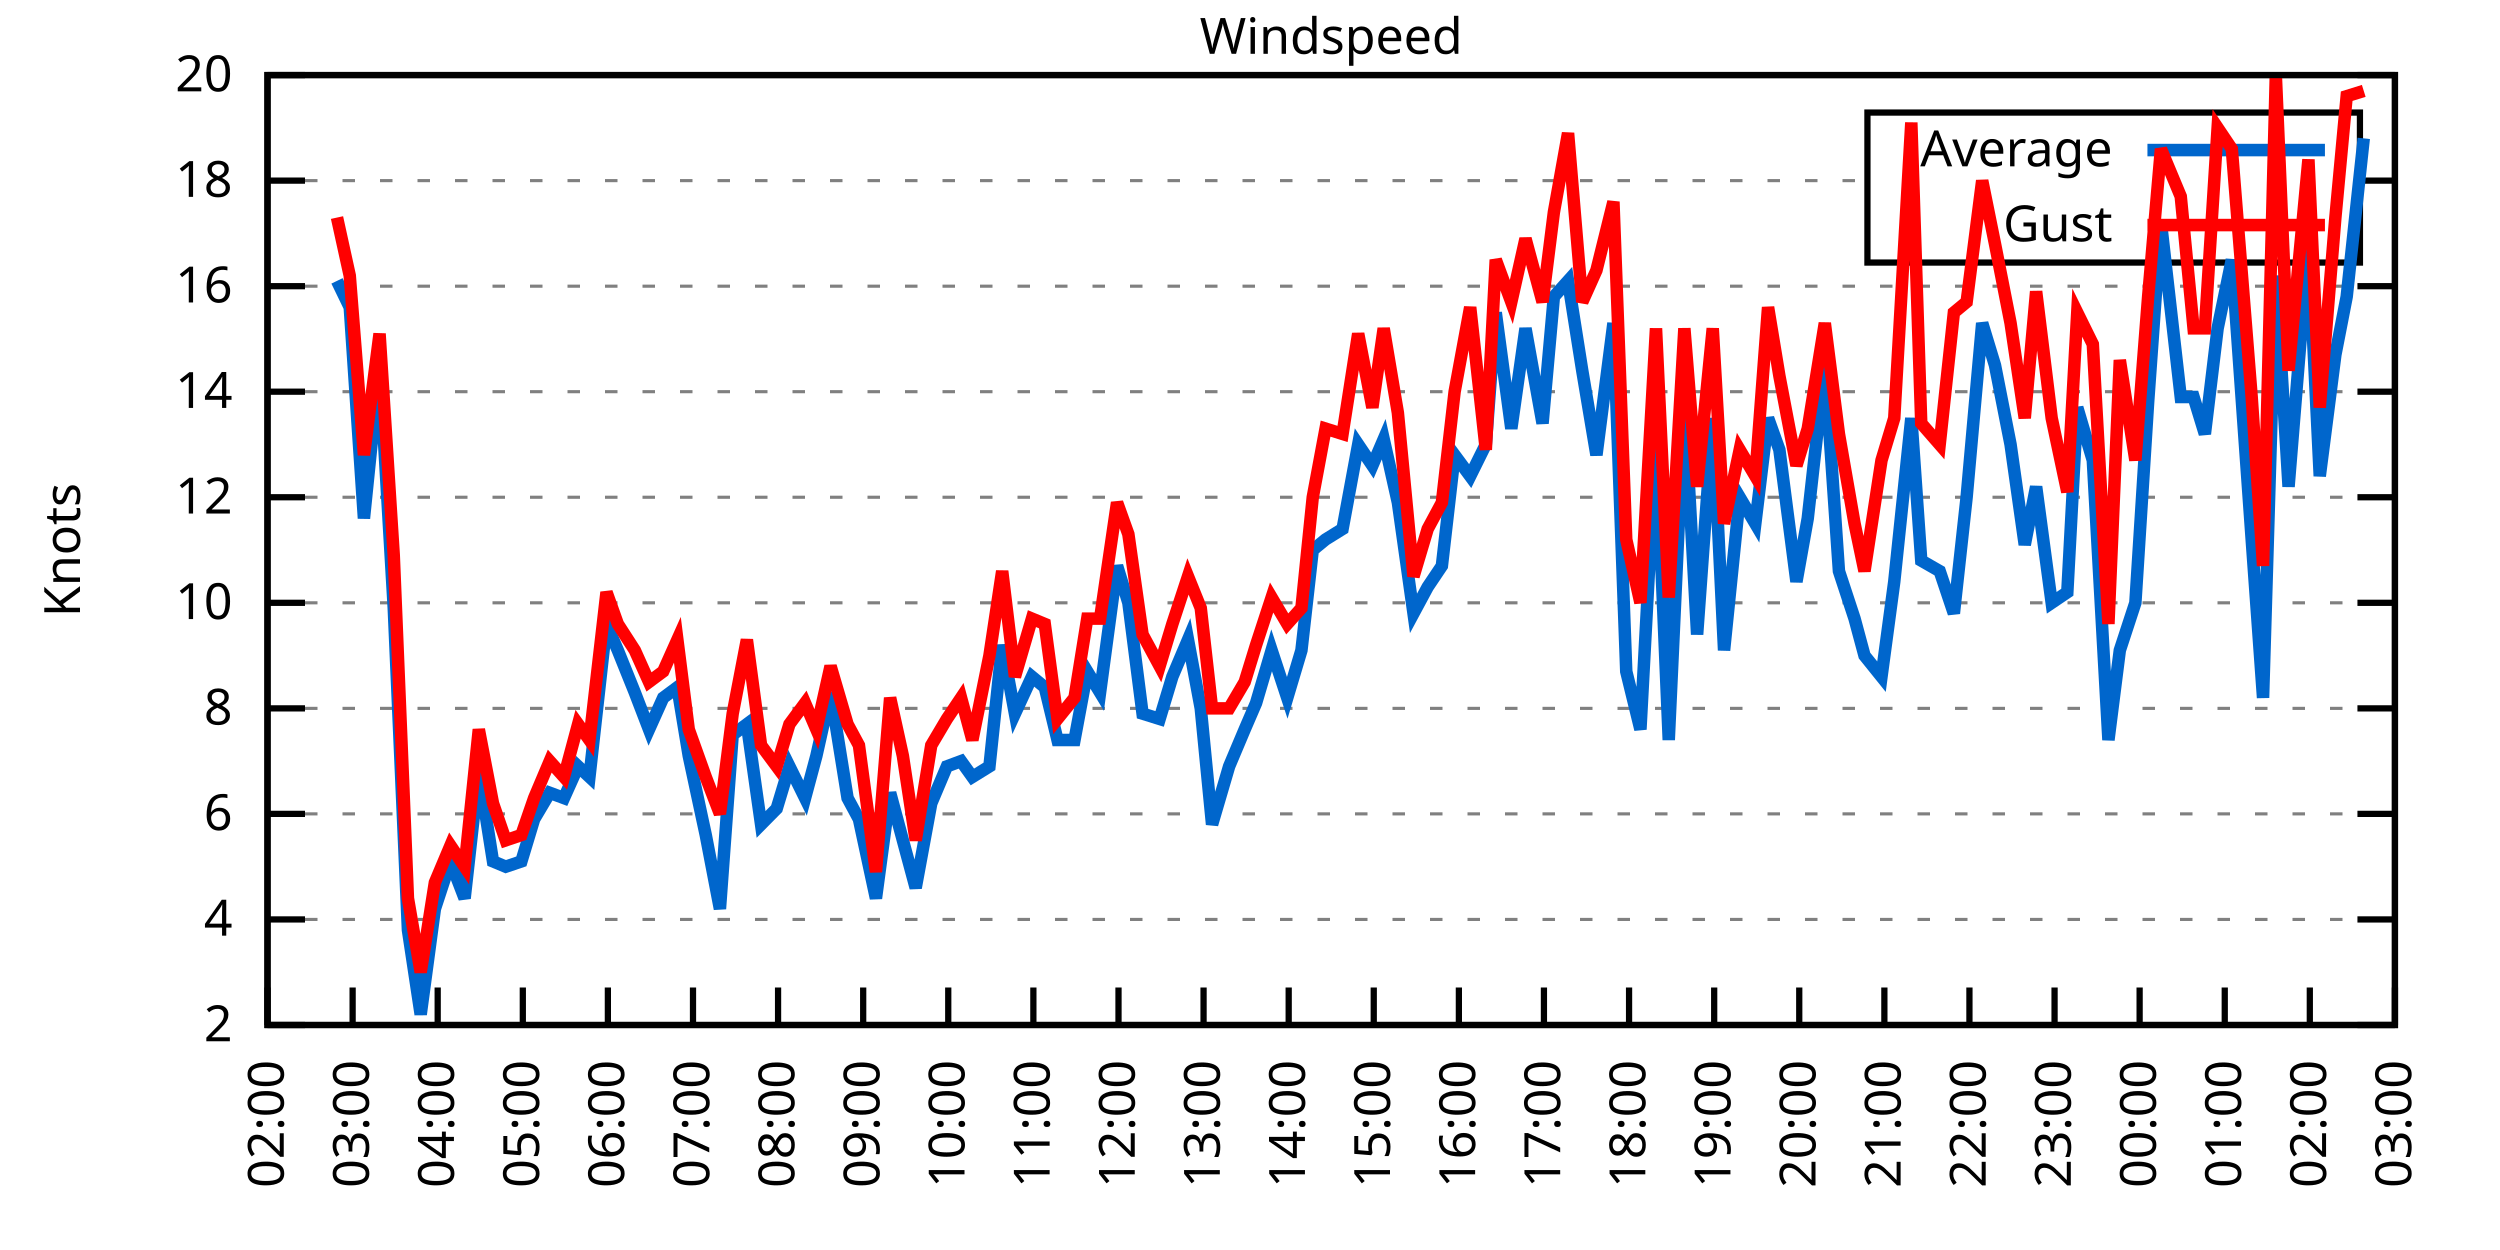
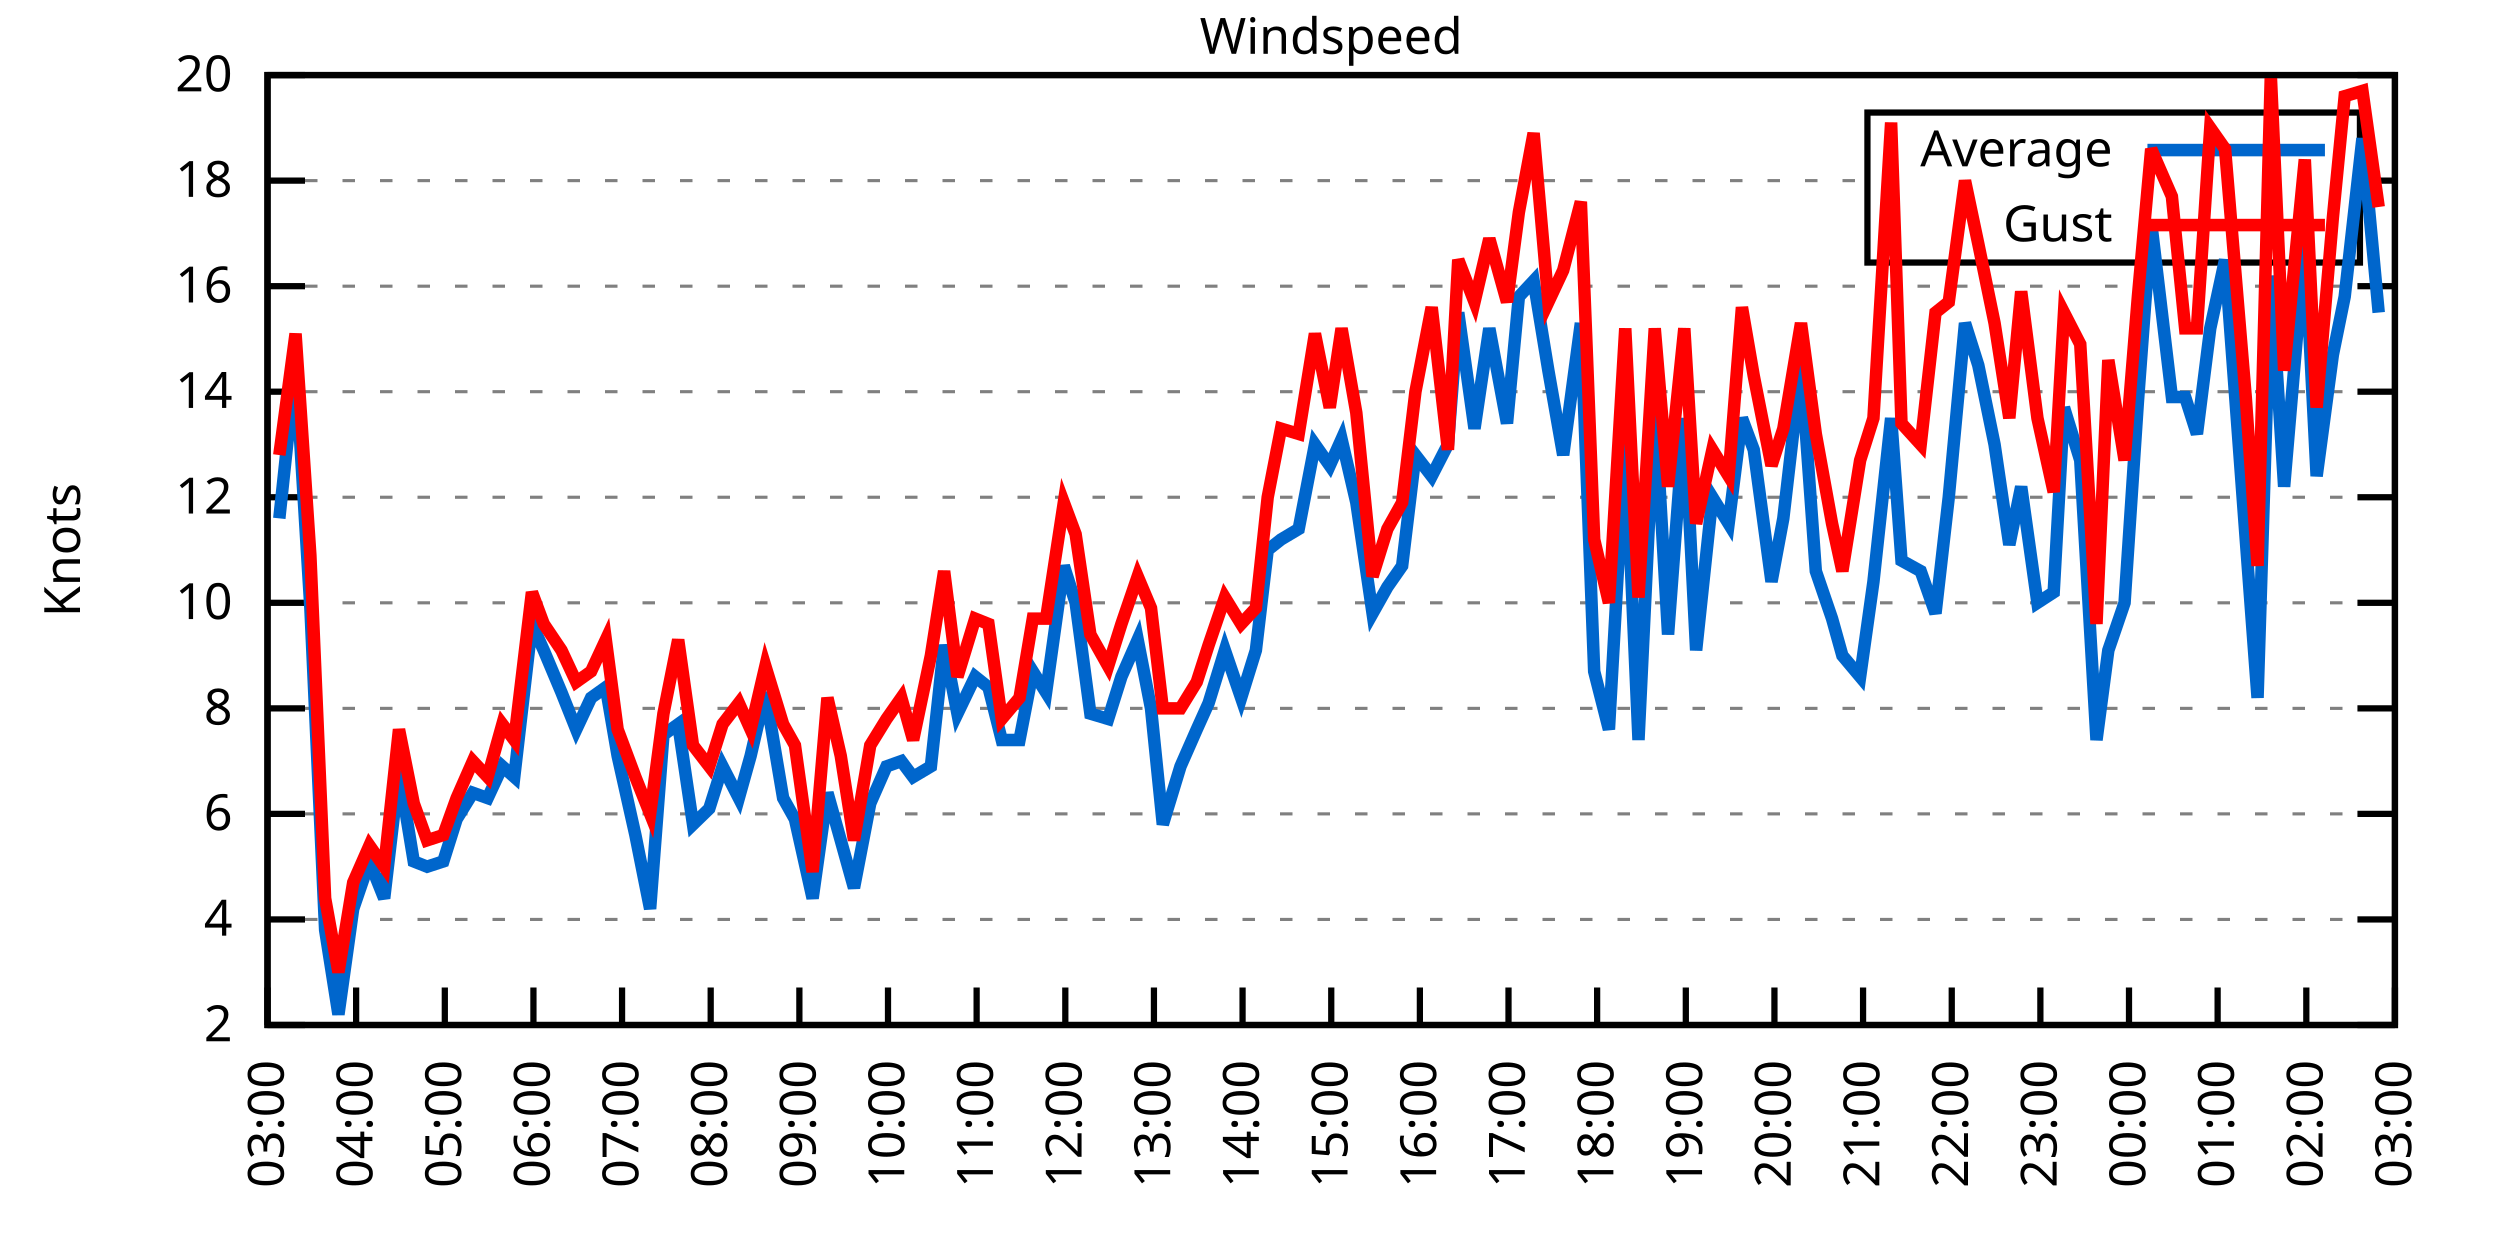
<svg xmlns="http://www.w3.org/2000/svg" xmlns:xlink="http://www.w3.org/1999/xlink" width="400" height="200" viewBox="0 0 400 200">
  <g id="gnuplot_canvas">
    <rect x="0" y="0" width="400" height="200" fill="none" />
    <defs>
      <circle id="gpDot" r="0.5" stroke-width="0.5" stroke="currentColor" />
      <path id="gpPt0" stroke-width="0.333" stroke="currentColor" d="M-1,0 h2 M0,-1 v2" />
      <path id="gpPt1" stroke-width="0.333" stroke="currentColor" d="M-1,-1 L1,1 M1,-1 L-1,1" />
      <path id="gpPt2" stroke-width="0.333" stroke="currentColor" d="M-1,0 L1,0 M0,-1 L0,1 M-1,-1 L1,1 M-1,1 L1,-1" />
      <rect id="gpPt3" stroke-width="0.333" stroke="currentColor" x="-1" y="-1" width="2" height="2" />
      <rect id="gpPt4" stroke-width="0.333" stroke="currentColor" fill="currentColor" x="-1" y="-1" width="2" height="2" />
      <circle id="gpPt5" stroke-width="0.333" stroke="currentColor" cx="0" cy="0" r="1" />
      <use xlink:href="#gpPt5" id="gpPt6" fill="currentColor" stroke="none" />
      <path id="gpPt7" stroke-width="0.333" stroke="currentColor" d="M0,-1.33 L-1.33,0.67 L1.33,0.67 z" />
      <use xlink:href="#gpPt7" id="gpPt8" fill="currentColor" stroke="none" />
      <use xlink:href="#gpPt7" id="gpPt9" stroke="currentColor" transform="rotate(180)" />
      <use xlink:href="#gpPt9" id="gpPt10" fill="currentColor" stroke="none" />
      <use xlink:href="#gpPt3" id="gpPt11" stroke="currentColor" transform="rotate(45)" />
      <use xlink:href="#gpPt11" id="gpPt12" fill="currentColor" stroke="none" />
      <path id="gpPt13" stroke-width="0.333" stroke="currentColor" d="M0,1.330 L1.265,0.411 L0.782,-1.067 L-0.782,-1.076 L-1.265,0.411 z" />
      <use xlink:href="#gpPt13" id="gpPt14" fill="currentColor" stroke="none" />
      <filter id="textbox" filterUnits="objectBoundingBox" x="0" y="0" height="1" width="1">
        <feFlood flood-color="white" flood-opacity="1" result="bgnd" />
        <feComposite in="SourceGraphic" in2="bgnd" operator="atop" />
      </filter>
      <filter id="greybox" filterUnits="objectBoundingBox" x="0" y="0" height="1" width="1">
        <feFlood flood-color="lightgrey" flood-opacity="1" result="grey" />
        <feComposite in="SourceGraphic" in2="grey" operator="atop" />
      </filter>
    </defs>
    <g fill="none" color="white" stroke="currentColor" stroke-width="1.00" stroke-linecap="butt" stroke-linejoin="miter">
</g>
    <g fill="none" color="black" stroke="currentColor" stroke-width="1.00" stroke-linecap="butt" stroke-linejoin="miter">
      <g stroke="none" shape-rendering="crispEdges">
        <polygon fill="rgb(255, 255, 255)" points="42.80,164.00 383.18,164.00 383.18,12.02 42.80,12.02 " />
      </g>
    </g>
    <g fill="none" color="black" stroke="currentColor" stroke-width="1.00" stroke-linecap="butt" stroke-linejoin="miter">
</g>
    <g fill="none" color="black" stroke="black" stroke-width="0.50" stroke-linecap="butt" stroke-linejoin="miter">
</g>
    <g fill="none" color="gray" stroke="currentColor" stroke-width="0.50" stroke-linecap="butt" stroke-linejoin="miter">
      <path stroke="gray" stroke-dasharray="2,4" class="gridline" d="M42.80,164.00 L383.19,164.00  " />
    </g>
    <g fill="none" color="gray" stroke="gray" stroke-width="1.00" stroke-linecap="butt" stroke-linejoin="miter">
</g>
    <g fill="none" color="black" stroke="currentColor" stroke-width="1.00" stroke-linecap="butt" stroke-linejoin="miter">
      <path stroke="black" d="M42.80,164.00 L48.80,164.00 M383.19,164.00 L377.19,164.00  " />
      <g transform="translate(37.20,166.60)" stroke="none" fill="black" font-family="Sans" font-size="8.00" text-anchor="end">
        <text>
          <tspan font-family="Sans"> 2</tspan>
        </text>
      </g>
    </g>
    <g fill="none" color="black" stroke="currentColor" stroke-width="1.00" stroke-linecap="butt" stroke-linejoin="miter">
</g>
    <g fill="none" color="black" stroke="black" stroke-width="0.50" stroke-linecap="butt" stroke-linejoin="miter">
</g>
    <g fill="none" color="gray" stroke="currentColor" stroke-width="0.50" stroke-linecap="butt" stroke-linejoin="miter">
      <path stroke="gray" stroke-dasharray="2,4" class="gridline" d="M42.80,147.11 L383.19,147.11  " />
    </g>
    <g fill="none" color="gray" stroke="gray" stroke-width="1.00" stroke-linecap="butt" stroke-linejoin="miter">
</g>
    <g fill="none" color="black" stroke="currentColor" stroke-width="1.00" stroke-linecap="butt" stroke-linejoin="miter">
      <path stroke="black" d="M42.80,147.11 L48.80,147.11 M383.19,147.11 L377.19,147.11  " />
      <g transform="translate(37.20,149.71)" stroke="none" fill="black" font-family="Sans" font-size="8.00" text-anchor="end">
        <text>
          <tspan font-family="Sans"> 4</tspan>
        </text>
      </g>
    </g>
    <g fill="none" color="black" stroke="currentColor" stroke-width="1.00" stroke-linecap="butt" stroke-linejoin="miter">
</g>
    <g fill="none" color="black" stroke="black" stroke-width="0.50" stroke-linecap="butt" stroke-linejoin="miter">
</g>
    <g fill="none" color="gray" stroke="currentColor" stroke-width="0.50" stroke-linecap="butt" stroke-linejoin="miter">
      <path stroke="gray" stroke-dasharray="2,4" class="gridline" d="M42.80,130.22 L383.19,130.22  " />
    </g>
    <g fill="none" color="gray" stroke="gray" stroke-width="1.00" stroke-linecap="butt" stroke-linejoin="miter">
</g>
    <g fill="none" color="black" stroke="currentColor" stroke-width="1.00" stroke-linecap="butt" stroke-linejoin="miter">
      <path stroke="black" d="M42.80,130.22 L48.80,130.22 M383.19,130.22 L377.19,130.22  " />
      <g transform="translate(37.20,132.82)" stroke="none" fill="black" font-family="Sans" font-size="8.00" text-anchor="end">
        <text>
          <tspan font-family="Sans"> 6</tspan>
        </text>
      </g>
    </g>
    <g fill="none" color="black" stroke="currentColor" stroke-width="1.00" stroke-linecap="butt" stroke-linejoin="miter">
</g>
    <g fill="none" color="black" stroke="black" stroke-width="0.50" stroke-linecap="butt" stroke-linejoin="miter">
</g>
    <g fill="none" color="gray" stroke="currentColor" stroke-width="0.50" stroke-linecap="butt" stroke-linejoin="miter">
      <path stroke="gray" stroke-dasharray="2,4" class="gridline" d="M42.80,113.34 L383.19,113.34  " />
    </g>
    <g fill="none" color="gray" stroke="gray" stroke-width="1.00" stroke-linecap="butt" stroke-linejoin="miter">
</g>
    <g fill="none" color="black" stroke="currentColor" stroke-width="1.00" stroke-linecap="butt" stroke-linejoin="miter">
      <path stroke="black" d="M42.80,113.34 L48.80,113.34 M383.19,113.34 L377.19,113.34  " />
      <g transform="translate(37.20,115.94)" stroke="none" fill="black" font-family="Sans" font-size="8.00" text-anchor="end">
        <text>
          <tspan font-family="Sans"> 8</tspan>
        </text>
      </g>
    </g>
    <g fill="none" color="black" stroke="currentColor" stroke-width="1.00" stroke-linecap="butt" stroke-linejoin="miter">
</g>
    <g fill="none" color="black" stroke="black" stroke-width="0.50" stroke-linecap="butt" stroke-linejoin="miter">
</g>
    <g fill="none" color="gray" stroke="currentColor" stroke-width="0.50" stroke-linecap="butt" stroke-linejoin="miter">
      <path stroke="gray" stroke-dasharray="2,4" class="gridline" d="M42.80,96.45 L383.19,96.45  " />
    </g>
    <g fill="none" color="gray" stroke="gray" stroke-width="1.00" stroke-linecap="butt" stroke-linejoin="miter">
</g>
    <g fill="none" color="black" stroke="currentColor" stroke-width="1.00" stroke-linecap="butt" stroke-linejoin="miter">
      <path stroke="black" d="M42.80,96.45 L48.80,96.45 M383.19,96.45 L377.19,96.45  " />
      <g transform="translate(37.20,99.05)" stroke="none" fill="black" font-family="Sans" font-size="8.00" text-anchor="end">
        <text>
          <tspan font-family="Sans"> 10</tspan>
        </text>
      </g>
    </g>
    <g fill="none" color="black" stroke="currentColor" stroke-width="1.00" stroke-linecap="butt" stroke-linejoin="miter">
</g>
    <g fill="none" color="black" stroke="black" stroke-width="0.50" stroke-linecap="butt" stroke-linejoin="miter">
</g>
    <g fill="none" color="gray" stroke="currentColor" stroke-width="0.50" stroke-linecap="butt" stroke-linejoin="miter">
      <path stroke="gray" stroke-dasharray="2,4" class="gridline" d="M42.80,79.56 L383.19,79.56  " />
    </g>
    <g fill="none" color="gray" stroke="gray" stroke-width="1.00" stroke-linecap="butt" stroke-linejoin="miter">
</g>
    <g fill="none" color="black" stroke="currentColor" stroke-width="1.00" stroke-linecap="butt" stroke-linejoin="miter">
      <path stroke="black" d="M42.80,79.56 L48.80,79.56 M383.19,79.56 L377.19,79.56  " />
      <g transform="translate(37.20,82.16)" stroke="none" fill="black" font-family="Sans" font-size="8.00" text-anchor="end">
        <text>
          <tspan font-family="Sans"> 12</tspan>
        </text>
      </g>
    </g>
    <g fill="none" color="black" stroke="currentColor" stroke-width="1.00" stroke-linecap="butt" stroke-linejoin="miter">
</g>
    <g fill="none" color="black" stroke="black" stroke-width="0.50" stroke-linecap="butt" stroke-linejoin="miter">
</g>
    <g fill="none" color="gray" stroke="currentColor" stroke-width="0.50" stroke-linecap="butt" stroke-linejoin="miter">
      <path stroke="gray" stroke-dasharray="2,4" class="gridline" d="M42.80,62.67 L383.19,62.67  " />
    </g>
    <g fill="none" color="gray" stroke="gray" stroke-width="1.00" stroke-linecap="butt" stroke-linejoin="miter">
</g>
    <g fill="none" color="black" stroke="currentColor" stroke-width="1.00" stroke-linecap="butt" stroke-linejoin="miter">
      <path stroke="black" d="M42.80,62.67 L48.80,62.67 M383.19,62.67 L377.19,62.67  " />
      <g transform="translate(37.20,65.27)" stroke="none" fill="black" font-family="Sans" font-size="8.00" text-anchor="end">
        <text>
          <tspan font-family="Sans"> 14</tspan>
        </text>
      </g>
    </g>
    <g fill="none" color="black" stroke="currentColor" stroke-width="1.00" stroke-linecap="butt" stroke-linejoin="miter">
</g>
    <g fill="none" color="black" stroke="black" stroke-width="0.50" stroke-linecap="butt" stroke-linejoin="miter">
</g>
    <g fill="none" color="gray" stroke="currentColor" stroke-width="0.50" stroke-linecap="butt" stroke-linejoin="miter">
      <path stroke="gray" stroke-dasharray="2,4" class="gridline" d="M42.80,45.79 L383.19,45.79  " />
    </g>
    <g fill="none" color="gray" stroke="gray" stroke-width="1.00" stroke-linecap="butt" stroke-linejoin="miter">
</g>
    <g fill="none" color="black" stroke="currentColor" stroke-width="1.00" stroke-linecap="butt" stroke-linejoin="miter">
      <path stroke="black" d="M42.80,45.79 L48.80,45.79 M383.19,45.79 L377.19,45.79  " />
      <g transform="translate(37.20,48.39)" stroke="none" fill="black" font-family="Sans" font-size="8.00" text-anchor="end">
        <text>
          <tspan font-family="Sans"> 16</tspan>
        </text>
      </g>
    </g>
    <g fill="none" color="black" stroke="currentColor" stroke-width="1.00" stroke-linecap="butt" stroke-linejoin="miter">
</g>
    <g fill="none" color="black" stroke="black" stroke-width="0.50" stroke-linecap="butt" stroke-linejoin="miter">
</g>
    <g fill="none" color="gray" stroke="currentColor" stroke-width="0.50" stroke-linecap="butt" stroke-linejoin="miter">
      <path stroke="gray" stroke-dasharray="2,4" class="gridline" d="M42.80,28.90 L298.79,28.90 M377.59,28.90 L383.19,28.90  " />
    </g>
    <g fill="none" color="gray" stroke="gray" stroke-width="1.00" stroke-linecap="butt" stroke-linejoin="miter">
</g>
    <g fill="none" color="black" stroke="currentColor" stroke-width="1.00" stroke-linecap="butt" stroke-linejoin="miter">
      <path stroke="black" d="M42.80,28.90 L48.80,28.90 M383.19,28.90 L377.19,28.90  " />
      <g transform="translate(37.20,31.50)" stroke="none" fill="black" font-family="Sans" font-size="8.00" text-anchor="end">
        <text>
          <tspan font-family="Sans"> 18</tspan>
        </text>
      </g>
    </g>
    <g fill="none" color="black" stroke="currentColor" stroke-width="1.00" stroke-linecap="butt" stroke-linejoin="miter">
</g>
    <g fill="none" color="black" stroke="black" stroke-width="0.50" stroke-linecap="butt" stroke-linejoin="miter">
</g>
    <g fill="none" color="gray" stroke="currentColor" stroke-width="0.50" stroke-linecap="butt" stroke-linejoin="miter">
      <path stroke="gray" stroke-dasharray="2,4" class="gridline" d="M42.80,12.01 L383.19,12.01  " />
    </g>
    <g fill="none" color="gray" stroke="gray" stroke-width="1.00" stroke-linecap="butt" stroke-linejoin="miter">
</g>
    <g fill="none" color="black" stroke="currentColor" stroke-width="1.00" stroke-linecap="butt" stroke-linejoin="miter">
      <path stroke="black" d="M42.80,12.01 L48.80,12.01 M383.19,12.01 L377.19,12.01  " />
      <g transform="translate(37.20,14.61)" stroke="none" fill="black" font-family="Sans" font-size="8.00" text-anchor="end">
        <text>
          <tspan font-family="Sans"> 20</tspan>
        </text>
      </g>
    </g>
    <g fill="none" color="black" stroke="currentColor" stroke-width="1.00" stroke-linecap="butt" stroke-linejoin="miter">
      <path stroke="black" d="M42.80,164.00 L42.80,158.00  " />
      <g transform="translate(45.40,169.60) rotate(270.00)" stroke="none" fill="black" font-family="Sans" font-size="8.00" text-anchor="end">
        <text>
-           <tspan font-family="Sans">02:00</tspan>
-         </text>
-       </g>
-     </g>
-     <g fill="none" color="black" stroke="currentColor" stroke-width="1.00" stroke-linecap="butt" stroke-linejoin="miter">
-       <path stroke="black" d="M56.42,164.00 L56.42,158.00  " />
-       <g transform="translate(59.02,169.60) rotate(270.00)" stroke="none" fill="black" font-family="Sans" font-size="8.00" text-anchor="end">
-         <text>
          <tspan font-family="Sans">03:00</tspan>
        </text>
      </g>
    </g>
    <g fill="none" color="black" stroke="currentColor" stroke-width="1.00" stroke-linecap="butt" stroke-linejoin="miter">
-       <path stroke="black" d="M70.03,164.00 L70.03,158.00  " />
-       <g transform="translate(72.63,169.60) rotate(270.00)" stroke="none" fill="black" font-family="Sans" font-size="8.00" text-anchor="end">
+       <path stroke="black" d="M56.98,164.00 L56.98,158.00  " />
+       <g transform="translate(59.58,169.60) rotate(270.00)" stroke="none" fill="black" font-family="Sans" font-size="8.00" text-anchor="end">
        <text>
          <tspan font-family="Sans">04:00</tspan>
        </text>
      </g>
    </g>
    <g fill="none" color="black" stroke="currentColor" stroke-width="1.00" stroke-linecap="butt" stroke-linejoin="miter">
-       <path stroke="black" d="M83.65,164.00 L83.65,158.00  " />
-       <g transform="translate(86.25,169.60) rotate(270.00)" stroke="none" fill="black" font-family="Sans" font-size="8.00" text-anchor="end">
+       <path stroke="black" d="M71.17,164.00 L71.17,158.00  " />
+       <g transform="translate(73.77,169.60) rotate(270.00)" stroke="none" fill="black" font-family="Sans" font-size="8.00" text-anchor="end">
        <text>
          <tspan font-family="Sans">05:00</tspan>
        </text>
      </g>
    </g>
    <g fill="none" color="black" stroke="currentColor" stroke-width="1.00" stroke-linecap="butt" stroke-linejoin="miter">
-       <path stroke="black" d="M97.26,164.00 L97.26,158.00  " />
-       <g transform="translate(99.86,169.60) rotate(270.00)" stroke="none" fill="black" font-family="Sans" font-size="8.00" text-anchor="end">
+       <path stroke="black" d="M85.35,164.00 L85.35,158.00  " />
+       <g transform="translate(87.95,169.60) rotate(270.00)" stroke="none" fill="black" font-family="Sans" font-size="8.00" text-anchor="end">
        <text>
          <tspan font-family="Sans">06:00</tspan>
        </text>
      </g>
    </g>
    <g fill="none" color="black" stroke="currentColor" stroke-width="1.00" stroke-linecap="butt" stroke-linejoin="miter">
-       <path stroke="black" d="M110.88,164.00 L110.88,158.00  " />
-       <g transform="translate(113.48,169.60) rotate(270.00)" stroke="none" fill="black" font-family="Sans" font-size="8.00" text-anchor="end">
+       <path stroke="black" d="M99.53,164.00 L99.53,158.00  " />
+       <g transform="translate(102.13,169.60) rotate(270.00)" stroke="none" fill="black" font-family="Sans" font-size="8.00" text-anchor="end">
        <text>
          <tspan font-family="Sans">07:00</tspan>
        </text>
      </g>
    </g>
    <g fill="none" color="black" stroke="currentColor" stroke-width="1.00" stroke-linecap="butt" stroke-linejoin="miter">
-       <path stroke="black" d="M124.49,164.00 L124.49,158.00  " />
-       <g transform="translate(127.09,169.60) rotate(270.00)" stroke="none" fill="black" font-family="Sans" font-size="8.00" text-anchor="end">
+       <path stroke="black" d="M113.71,164.00 L113.71,158.00  " />
+       <g transform="translate(116.31,169.60) rotate(270.00)" stroke="none" fill="black" font-family="Sans" font-size="8.00" text-anchor="end">
        <text>
          <tspan font-family="Sans">08:00</tspan>
        </text>
      </g>
    </g>
    <g fill="none" color="black" stroke="currentColor" stroke-width="1.00" stroke-linecap="butt" stroke-linejoin="miter">
-       <path stroke="black" d="M138.11,164.00 L138.11,158.00  " />
-       <g transform="translate(140.71,169.60) rotate(270.00)" stroke="none" fill="black" font-family="Sans" font-size="8.00" text-anchor="end">
+       <path stroke="black" d="M127.90,164.00 L127.90,158.00  " />
+       <g transform="translate(130.50,169.60) rotate(270.00)" stroke="none" fill="black" font-family="Sans" font-size="8.00" text-anchor="end">
        <text>
          <tspan font-family="Sans">09:00</tspan>
        </text>
      </g>
    </g>
    <g fill="none" color="black" stroke="currentColor" stroke-width="1.00" stroke-linecap="butt" stroke-linejoin="miter">
-       <path stroke="black" d="M151.72,164.00 L151.72,158.00  " />
-       <g transform="translate(154.32,169.60) rotate(270.00)" stroke="none" fill="black" font-family="Sans" font-size="8.00" text-anchor="end">
+       <path stroke="black" d="M142.08,164.00 L142.08,158.00  " />
+       <g transform="translate(144.68,169.60) rotate(270.00)" stroke="none" fill="black" font-family="Sans" font-size="8.00" text-anchor="end">
        <text>
          <tspan font-family="Sans">10:00</tspan>
        </text>
      </g>
    </g>
    <g fill="none" color="black" stroke="currentColor" stroke-width="1.00" stroke-linecap="butt" stroke-linejoin="miter">
-       <path stroke="black" d="M165.34,164.00 L165.34,158.00  " />
-       <g transform="translate(167.94,169.60) rotate(270.00)" stroke="none" fill="black" font-family="Sans" font-size="8.00" text-anchor="end">
+       <path stroke="black" d="M156.26,164.00 L156.26,158.00  " />
+       <g transform="translate(158.86,169.60) rotate(270.00)" stroke="none" fill="black" font-family="Sans" font-size="8.00" text-anchor="end">
        <text>
          <tspan font-family="Sans">11:00</tspan>
        </text>
      </g>
    </g>
    <g fill="none" color="black" stroke="currentColor" stroke-width="1.00" stroke-linecap="butt" stroke-linejoin="miter">
-       <path stroke="black" d="M178.96,164.00 L178.96,158.00  " />
-       <g transform="translate(181.56,169.60) rotate(270.00)" stroke="none" fill="black" font-family="Sans" font-size="8.00" text-anchor="end">
+       <path stroke="black" d="M170.45,164.00 L170.45,158.00  " />
+       <g transform="translate(173.05,169.60) rotate(270.00)" stroke="none" fill="black" font-family="Sans" font-size="8.00" text-anchor="end">
        <text>
          <tspan font-family="Sans">12:00</tspan>
        </text>
      </g>
    </g>
    <g fill="none" color="black" stroke="currentColor" stroke-width="1.00" stroke-linecap="butt" stroke-linejoin="miter">
-       <path stroke="black" d="M192.57,164.00 L192.57,158.00  " />
-       <g transform="translate(195.17,169.60) rotate(270.00)" stroke="none" fill="black" font-family="Sans" font-size="8.00" text-anchor="end">
+       <path stroke="black" d="M184.63,164.00 L184.63,158.00  " />
+       <g transform="translate(187.23,169.60) rotate(270.00)" stroke="none" fill="black" font-family="Sans" font-size="8.00" text-anchor="end">
        <text>
          <tspan font-family="Sans">13:00</tspan>
        </text>
      </g>
    </g>
    <g fill="none" color="black" stroke="currentColor" stroke-width="1.00" stroke-linecap="butt" stroke-linejoin="miter">
-       <path stroke="black" d="M206.19,164.00 L206.19,158.00  " />
-       <g transform="translate(208.79,169.60) rotate(270.00)" stroke="none" fill="black" font-family="Sans" font-size="8.00" text-anchor="end">
+       <path stroke="black" d="M198.81,164.00 L198.81,158.00  " />
+       <g transform="translate(201.41,169.60) rotate(270.00)" stroke="none" fill="black" font-family="Sans" font-size="8.00" text-anchor="end">
        <text>
          <tspan font-family="Sans">14:00</tspan>
        </text>
      </g>
    </g>
    <g fill="none" color="black" stroke="currentColor" stroke-width="1.00" stroke-linecap="butt" stroke-linejoin="miter">
-       <path stroke="black" d="M219.80,164.00 L219.80,158.00  " />
-       <g transform="translate(222.40,169.60) rotate(270.00)" stroke="none" fill="black" font-family="Sans" font-size="8.00" text-anchor="end">
+       <path stroke="black" d="M213.00,164.00 L213.00,158.00  " />
+       <g transform="translate(215.60,169.60) rotate(270.00)" stroke="none" fill="black" font-family="Sans" font-size="8.00" text-anchor="end">
        <text>
          <tspan font-family="Sans">15:00</tspan>
        </text>
      </g>
    </g>
    <g fill="none" color="black" stroke="currentColor" stroke-width="1.00" stroke-linecap="butt" stroke-linejoin="miter">
-       <path stroke="black" d="M233.42,164.00 L233.42,158.00  " />
-       <g transform="translate(236.02,169.60) rotate(270.00)" stroke="none" fill="black" font-family="Sans" font-size="8.00" text-anchor="end">
+       <path stroke="black" d="M227.18,164.00 L227.18,158.00  " />
+       <g transform="translate(229.78,169.60) rotate(270.00)" stroke="none" fill="black" font-family="Sans" font-size="8.00" text-anchor="end">
        <text>
          <tspan font-family="Sans">16:00</tspan>
        </text>
      </g>
    </g>
    <g fill="none" color="black" stroke="currentColor" stroke-width="1.00" stroke-linecap="butt" stroke-linejoin="miter">
-       <path stroke="black" d="M247.03,164.00 L247.03,158.00  " />
-       <g transform="translate(249.63,169.60) rotate(270.00)" stroke="none" fill="black" font-family="Sans" font-size="8.00" text-anchor="end">
+       <path stroke="black" d="M241.36,164.00 L241.36,158.00  " />
+       <g transform="translate(243.96,169.60) rotate(270.00)" stroke="none" fill="black" font-family="Sans" font-size="8.00" text-anchor="end">
        <text>
          <tspan font-family="Sans">17:00</tspan>
        </text>
      </g>
    </g>
    <g fill="none" color="black" stroke="currentColor" stroke-width="1.00" stroke-linecap="butt" stroke-linejoin="miter">
-       <path stroke="black" d="M260.65,164.00 L260.65,158.00  " />
-       <g transform="translate(263.25,169.60) rotate(270.00)" stroke="none" fill="black" font-family="Sans" font-size="8.00" text-anchor="end">
+       <path stroke="black" d="M255.54,164.00 L255.54,158.00  " />
+       <g transform="translate(258.14,169.60) rotate(270.00)" stroke="none" fill="black" font-family="Sans" font-size="8.00" text-anchor="end">
        <text>
          <tspan font-family="Sans">18:00</tspan>
        </text>
      </g>
    </g>
    <g fill="none" color="black" stroke="currentColor" stroke-width="1.00" stroke-linecap="butt" stroke-linejoin="miter">
-       <path stroke="black" d="M274.27,164.00 L274.27,158.00  " />
-       <g transform="translate(276.87,169.60) rotate(270.00)" stroke="none" fill="black" font-family="Sans" font-size="8.00" text-anchor="end">
+       <path stroke="black" d="M269.73,164.00 L269.73,158.00  " />
+       <g transform="translate(272.33,169.60) rotate(270.00)" stroke="none" fill="black" font-family="Sans" font-size="8.00" text-anchor="end">
        <text>
          <tspan font-family="Sans">19:00</tspan>
        </text>
      </g>
    </g>
    <g fill="none" color="black" stroke="currentColor" stroke-width="1.00" stroke-linecap="butt" stroke-linejoin="miter">
-       <path stroke="black" d="M287.88,164.00 L287.88,158.00  " />
-       <g transform="translate(290.48,169.60) rotate(270.00)" stroke="none" fill="black" font-family="Sans" font-size="8.00" text-anchor="end">
+       <path stroke="black" d="M283.91,164.00 L283.91,158.00  " />
+       <g transform="translate(286.51,169.60) rotate(270.00)" stroke="none" fill="black" font-family="Sans" font-size="8.00" text-anchor="end">
        <text>
          <tspan font-family="Sans">20:00</tspan>
        </text>
      </g>
    </g>
    <g fill="none" color="black" stroke="currentColor" stroke-width="1.00" stroke-linecap="butt" stroke-linejoin="miter">
-       <path stroke="black" d="M301.50,164.00 L301.50,158.00  " />
-       <g transform="translate(304.10,169.60) rotate(270.00)" stroke="none" fill="black" font-family="Sans" font-size="8.00" text-anchor="end">
+       <path stroke="black" d="M298.09,164.00 L298.09,158.00  " />
+       <g transform="translate(300.69,169.60) rotate(270.00)" stroke="none" fill="black" font-family="Sans" font-size="8.00" text-anchor="end">
        <text>
          <tspan font-family="Sans">21:00</tspan>
        </text>
      </g>
    </g>
    <g fill="none" color="black" stroke="currentColor" stroke-width="1.00" stroke-linecap="butt" stroke-linejoin="miter">
-       <path stroke="black" d="M315.11,164.00 L315.11,158.00  " />
-       <g transform="translate(317.71,169.60) rotate(270.00)" stroke="none" fill="black" font-family="Sans" font-size="8.00" text-anchor="end">
+       <path stroke="black" d="M312.28,164.00 L312.28,158.00  " />
+       <g transform="translate(314.88,169.60) rotate(270.00)" stroke="none" fill="black" font-family="Sans" font-size="8.00" text-anchor="end">
        <text>
          <tspan font-family="Sans">22:00</tspan>
        </text>
      </g>
    </g>
    <g fill="none" color="black" stroke="currentColor" stroke-width="1.00" stroke-linecap="butt" stroke-linejoin="miter">
-       <path stroke="black" d="M328.73,164.00 L328.73,158.00  " />
-       <g transform="translate(331.33,169.60) rotate(270.00)" stroke="none" fill="black" font-family="Sans" font-size="8.00" text-anchor="end">
+       <path stroke="black" d="M326.46,164.00 L326.46,158.00  " />
+       <g transform="translate(329.06,169.60) rotate(270.00)" stroke="none" fill="black" font-family="Sans" font-size="8.00" text-anchor="end">
        <text>
          <tspan font-family="Sans">23:00</tspan>
        </text>
      </g>
    </g>
    <g fill="none" color="black" stroke="currentColor" stroke-width="1.00" stroke-linecap="butt" stroke-linejoin="miter">
-       <path stroke="black" d="M342.34,164.00 L342.34,158.00  " />
-       <g transform="translate(344.94,169.60) rotate(270.00)" stroke="none" fill="black" font-family="Sans" font-size="8.00" text-anchor="end">
+       <path stroke="black" d="M340.64,164.00 L340.64,158.00  " />
+       <g transform="translate(343.24,169.60) rotate(270.00)" stroke="none" fill="black" font-family="Sans" font-size="8.00" text-anchor="end">
        <text>
          <tspan font-family="Sans">00:00</tspan>
        </text>
      </g>
    </g>
    <g fill="none" color="black" stroke="currentColor" stroke-width="1.00" stroke-linecap="butt" stroke-linejoin="miter">
-       <path stroke="black" d="M355.96,164.00 L355.96,158.00  " />
-       <g transform="translate(358.56,169.60) rotate(270.00)" stroke="none" fill="black" font-family="Sans" font-size="8.00" text-anchor="end">
+       <path stroke="black" d="M354.82,164.00 L354.82,158.00  " />
+       <g transform="translate(357.42,169.60) rotate(270.00)" stroke="none" fill="black" font-family="Sans" font-size="8.00" text-anchor="end">
        <text>
          <tspan font-family="Sans">01:00</tspan>
        </text>
      </g>
    </g>
    <g fill="none" color="black" stroke="currentColor" stroke-width="1.00" stroke-linecap="butt" stroke-linejoin="miter">
-       <path stroke="black" d="M369.57,164.00 L369.57,158.00  " />
-       <g transform="translate(372.17,169.60) rotate(270.00)" stroke="none" fill="black" font-family="Sans" font-size="8.00" text-anchor="end">
+       <path stroke="black" d="M369.01,164.00 L369.01,158.00  " />
+       <g transform="translate(371.61,169.60) rotate(270.00)" stroke="none" fill="black" font-family="Sans" font-size="8.00" text-anchor="end">
        <text>
          <tspan font-family="Sans">02:00</tspan>
        </text>
      </g>
    </g>
    <g fill="none" color="black" stroke="currentColor" stroke-width="1.00" stroke-linecap="butt" stroke-linejoin="miter">
      <path stroke="black" d="M383.19,164.00 L383.19,158.00  " />
      <g transform="translate(385.79,169.60) rotate(270.00)" stroke="none" fill="black" font-family="Sans" font-size="8.00" text-anchor="end">
        <text>
          <tspan font-family="Sans">03:00</tspan>
        </text>
      </g>
    </g>
    <g fill="none" color="black" stroke="currentColor" stroke-width="1.00" stroke-linecap="butt" stroke-linejoin="miter">
</g>
    <g fill="none" color="black" stroke="currentColor" stroke-width="1.00" stroke-linecap="butt" stroke-linejoin="miter">
      <path stroke="black" d="M42.80,12.01 L42.80,164.00 L383.19,164.00 L383.19,12.01 L42.80,12.01 Z  " />
    </g>
    <g fill="none" color="black" stroke="currentColor" stroke-width="1.00" stroke-linecap="butt" stroke-linejoin="miter">
</g>
    <g fill="none" color="black" stroke="currentColor" stroke-width="1.00" stroke-linecap="butt" stroke-linejoin="miter">
      <path stroke="black" d="M298.79,42.01 L298.79,18.01 L377.59,18.01 L377.59,42.01 L298.79,42.01 Z  " />
    </g>
    <g id="Windspeed_plot_1">
      <g fill="none" color="white" stroke="black" stroke-width="2.00" stroke-linecap="butt" stroke-linejoin="miter">
</g>
      <g fill="none" color="black" stroke="currentColor" stroke-width="2.00" stroke-linecap="butt" stroke-linejoin="miter">
        <g transform="translate(337.99,26.61)" stroke="none" fill="black" font-family="Sans" font-size="8.00" text-anchor="end">
          <text>
            <tspan font-family="Sans">Average</tspan>
          </text>
        </g>
      </g>
      <g fill="none" color="black" stroke="currentColor" stroke-width="2.00" stroke-linecap="butt" stroke-linejoin="miter">
-         <path stroke="rgb(  0, 102, 204)" d="M343.59,24.01 L371.99,24.01 M53.92,44.94 L55.96,49.16 L58.23,82.94 L60.73,58.45 L63.00,97.29 L65.27,148.80   L67.31,162.31 L69.58,145.42 L72.07,137.82 L74.34,143.73 L76.61,123.47 L78.88,137.82 L80.92,138.67 L83.42,137.82   L85.46,131.07 L87.96,126.85 L90.23,127.69 L92.50,122.62 L94.31,124.31 L97.04,99.83 L98.85,104.05 L101.57,110.80   L103.84,116.71 L106.11,111.65 L108.38,109.96 L110.20,120.94 L112.92,133.60 L115.19,145.42 L117.23,117.56 L119.50,115.87   L121.77,131.91 L124.27,129.38 L126.31,122.62 L128.81,127.69 L130.62,120.94 L132.89,110.80 L135.61,127.69 L137.43,131.07   L140.15,143.73 L142.42,126.85 L144.46,134.45 L146.51,142.05 L149.00,128.54 L151.50,122.62 L153.77,121.78 L155.58,124.31   L158.31,122.62 L160.35,103.20 L162.39,114.18 L165.11,108.27 L167.16,109.96 L169.20,118.40 L171.92,118.40 L173.96,107.43   L176.01,110.80 L178.73,90.54 L180.54,96.45 L182.81,114.18 L185.54,115.03 L187.58,108.27 L190.08,102.36 L192.12,113.34   L193.93,131.91 L196.66,122.62 L199.15,116.71 L200.97,112.49 L203.46,104.05 L205.96,111.65 L208.23,104.05 L210.04,88.00   L212.09,86.32 L214.81,84.63 L217.31,71.12 L219.58,74.49 L221.39,70.27 L223.66,80.41 L226.16,98.14 L228.43,93.92   L230.70,90.54 L232.74,72.81 L235.23,76.18 L237.73,71.12 L239.32,50.01 L241.81,68.58 L244.08,52.54 L246.81,67.74   L248.62,47.47 L250.89,44.94 L253.16,59.30 L255.43,72.81 L258.15,51.70 L260.20,107.43 L262.47,116.71 L264.96,70.27   L267.00,118.40 L269.50,64.36 L271.54,101.52 L274.04,66.90 L275.85,104.05 L278.35,79.56 L280.85,83.78 L282.89,66.90   L284.70,71.96 L287.43,93.07 L289.24,82.94 L291.97,58.45 L294.23,91.38 L296.73,98.98 L298.32,104.89 L301.04,108.27   L303.08,93.07 L305.81,66.90 L307.40,89.69 L310.35,91.38 L312.62,98.14 L314.66,79.56 L317.15,51.70 L319.20,58.45   L321.69,71.12 L323.96,87.16 L325.78,77.87 L328.27,96.45 L330.77,94.76 L332.36,65.21 L334.85,73.65 L337.35,118.40   L339.17,104.05 L341.66,96.45 L343.70,64.36 L345.75,35.65 L348.92,63.52 L350.97,63.52 L352.78,69.43 L354.82,52.54   L357.09,41.56 L360.27,86.32 L362.09,111.65 L364.13,44.10 L366.17,77.87 L369.35,39.03 L371.16,76.18 L373.66,56.76   L375.47,47.47 L378.20,22.14  " />
+         <path stroke="rgb(  0, 102, 204)" d="M343.59,24.01 L371.99,24.01 M44.69,82.94 L47.29,58.45 L49.66,97.29 L52.02,148.80 L54.15,162.31 L56.51,145.42   L59.11,137.82 L61.47,143.73 L63.84,123.47 L66.20,137.82 L68.33,138.67 L70.93,137.82 L73.06,131.07 L75.66,126.85   L78.02,127.69 L80.38,122.62 L82.28,124.31 L85.11,99.83 L87.00,104.05 L89.84,110.80 L92.20,116.71 L94.57,111.65   L96.93,109.96 L98.82,120.94 L101.66,133.60 L104.02,145.42 L106.15,117.56 L108.51,115.87 L110.88,131.91 L113.48,129.38   L115.61,122.62 L118.21,127.69 L120.10,120.94 L122.46,110.80 L125.30,127.69 L127.19,131.07 L130.02,143.73 L132.39,126.85   L134.52,134.45 L136.64,142.05 L139.24,128.54 L141.84,122.62 L144.21,121.78 L146.10,124.31 L148.94,122.62 L151.06,103.20   L153.19,114.18 L156.03,108.27 L158.15,109.96 L160.28,118.40 L163.12,118.40 L165.25,107.43 L167.37,110.80 L170.21,90.54   L172.10,96.45 L174.46,114.18 L177.30,115.03 L179.43,108.27 L182.03,102.36 L184.16,113.34 L186.05,131.91 L188.88,122.62   L191.48,116.71 L193.38,112.49 L195.98,104.05 L198.58,111.65 L200.94,104.05 L202.83,88.00 L204.96,86.32 L207.79,84.63   L210.39,71.12 L212.76,74.49 L214.65,70.27 L217.01,80.41 L219.61,98.14 L221.98,93.92 L224.34,90.54 L226.47,72.81   L229.07,76.18 L231.67,71.12 L233.32,50.01 L235.92,68.58 L238.29,52.54 L241.12,67.74 L243.02,47.47 L245.38,44.94   L247.74,59.30 L250.11,72.81 L252.94,51.70 L255.07,107.43 L257.43,116.71 L260.04,70.27 L262.16,118.40 L264.76,64.36   L266.89,101.52 L269.49,66.90 L271.38,104.05 L273.98,79.56 L276.58,83.78 L278.71,66.90 L280.60,71.96 L283.44,93.07   L285.33,82.94 L288.16,58.45 L290.53,91.38 L293.13,98.98 L294.78,104.89 L297.62,108.27 L299.75,93.07 L302.58,66.90   L304.24,89.69 L307.31,91.38 L309.68,98.14 L311.80,79.56 L314.40,51.70 L316.53,58.45 L319.13,71.12 L321.49,87.16   L323.39,77.87 L325.99,96.45 L328.59,94.76 L330.24,65.21 L332.84,73.65 L335.44,118.40 L337.33,104.05 L339.93,96.45   L342.06,64.36 L344.19,35.65 L347.50,63.52 L349.62,63.52 L351.51,69.43 L353.64,52.54 L356.01,41.56 L359.32,86.32   L361.21,111.65 L363.33,44.10 L365.46,77.87 L368.77,39.03 L370.66,76.18 L373.26,56.76 L375.15,47.47 L377.99,22.14   L380.59,50.01  " />
      </g>
    </g>
    <g id="Windspeed_plot_2">
      <g fill="none" color="black" stroke="currentColor" stroke-width="2.00" stroke-linecap="butt" stroke-linejoin="miter">
        <g transform="translate(337.99,38.61)" stroke="none" fill="black" font-family="Sans" font-size="8.00" text-anchor="end">
          <text>
            <tspan font-family="Sans">Gust</tspan>
          </text>
        </g>
      </g>
      <g fill="none" color="black" stroke="currentColor" stroke-width="2.00" stroke-linecap="butt" stroke-linejoin="miter">
-         <path stroke="rgb(255,   0,   0)" d="M343.59,36.01 L371.99,36.01 M53.92,34.81 L55.96,44.10 L58.23,72.81 L60.73,53.39 L63.00,88.85 L65.27,143.73   L67.31,155.56 L69.58,141.20 L72.07,135.29 L74.34,138.67 L76.61,116.71 L78.88,128.54 L80.92,134.45 L83.42,133.60   L85.46,127.69 L87.96,121.78 L90.23,124.31 L92.50,115.87 L94.31,118.40 L97.04,94.76 L98.85,99.83 L101.57,104.05   L103.84,109.11 L106.11,107.43 L108.38,102.36 L110.20,116.71 L112.92,124.31 L115.19,130.22 L117.23,114.18 L119.50,102.36   L121.77,119.25 L124.27,122.62 L126.31,115.87 L128.81,112.49 L130.62,116.71 L132.89,106.58 L135.61,115.87 L137.43,119.25   L140.15,139.51 L142.42,111.65 L144.46,120.94 L146.51,134.45 L149.00,119.25 L151.50,115.03 L153.77,111.65 L155.58,118.40   L158.31,104.89 L160.35,91.38 L162.39,108.27 L165.11,98.98 L167.16,99.83 L169.20,115.03 L171.92,111.65 L173.96,98.98   L176.01,98.98 L178.73,80.41 L180.54,85.47 L182.81,101.52 L185.54,106.58 L187.58,99.83 L190.08,92.23 L192.12,97.29   L193.93,113.34 L196.66,113.34 L199.15,109.11 L200.97,103.20 L203.46,95.60 L205.96,99.83 L208.23,97.29 L210.04,79.56   L212.09,68.58 L214.81,69.43 L217.31,53.39 L219.58,65.21 L221.39,52.54 L223.66,66.05 L226.16,92.23 L228.43,84.63   L230.70,80.41 L232.74,62.67 L235.23,49.16 L237.73,71.96 L239.32,41.56 L241.81,48.32 L244.08,38.19 L246.81,48.32   L248.62,33.96 L250.89,21.30 L253.16,48.32 L255.43,43.25 L258.15,32.28 L260.20,86.32 L262.47,96.45 L264.96,52.54   L267.00,95.60 L269.50,52.54 L271.54,77.87 L274.04,52.54 L275.85,83.78 L278.35,71.96 L280.85,76.18 L282.89,49.16   L284.70,60.14 L287.43,74.49 L289.24,68.58 L291.97,51.70 L294.23,69.43 L296.73,83.78 L298.32,91.38 L301.04,73.65   L303.08,66.90 L305.81,19.61 L307.40,67.74 L310.35,71.12 L312.62,50.01 L314.66,48.32 L317.15,28.90 L319.20,39.03   L321.69,51.70 L323.96,66.90 L325.78,46.63 L328.27,66.90 L330.77,78.72 L332.36,50.01 L334.85,55.07 L337.35,99.83   L339.17,57.61 L341.66,73.65 L343.70,47.47 L345.75,23.83 L348.92,31.43 L350.97,52.54 L352.78,52.54 L354.82,20.45   L357.09,23.83 L360.27,63.52 L362.09,90.54 L364.13,12.01 L366.17,59.30 L369.35,25.52 L371.16,65.21 L373.66,34.81   L375.47,15.39 L378.20,14.54  " />
+         <path stroke="rgb(255,   0,   0)" d="M343.59,36.01 L371.99,36.01 M44.69,72.81 L47.29,53.39 L49.66,88.85 L52.02,143.73 L54.15,155.56 L56.51,141.20   L59.11,135.29 L61.47,138.67 L63.84,116.71 L66.20,128.54 L68.33,134.45 L70.93,133.60 L73.06,127.69 L75.66,121.78   L78.02,124.31 L80.38,115.87 L82.28,118.40 L85.11,94.76 L87.00,99.83 L89.84,104.05 L92.20,109.11 L94.57,107.43   L96.93,102.36 L98.82,116.71 L101.66,124.31 L104.02,130.22 L106.15,114.18 L108.51,102.36 L110.88,119.25 L113.48,122.62   L115.61,115.87 L118.21,112.49 L120.10,116.71 L122.46,106.58 L125.30,115.87 L127.19,119.25 L130.02,139.51 L132.39,111.65   L134.52,120.94 L136.64,134.45 L139.24,119.25 L141.84,115.03 L144.21,111.65 L146.10,118.40 L148.94,104.89 L151.06,91.38   L153.19,108.27 L156.03,98.98 L158.15,99.83 L160.28,115.03 L163.12,111.65 L165.25,98.98 L167.37,98.98 L170.21,80.41   L172.10,85.47 L174.46,101.52 L177.30,106.58 L179.43,99.83 L182.03,92.23 L184.16,97.29 L186.05,113.34 L188.88,113.34   L191.48,109.11 L193.38,103.20 L195.98,95.60 L198.58,99.83 L200.94,97.29 L202.83,79.56 L204.96,68.58 L207.79,69.43   L210.39,53.39 L212.76,65.21 L214.65,52.54 L217.01,66.05 L219.61,92.23 L221.98,84.63 L224.34,80.41 L226.47,62.67   L229.07,49.16 L231.67,71.96 L233.32,41.56 L235.92,48.32 L238.29,38.19 L241.12,48.32 L243.02,33.96 L245.38,21.30   L247.74,48.32 L250.11,43.25 L252.94,32.28 L255.07,86.32 L257.43,96.45 L260.04,52.54 L262.16,95.60 L264.76,52.54   L266.89,77.87 L269.49,52.54 L271.38,83.78 L273.98,71.96 L276.58,76.18 L278.71,49.16 L280.60,60.14 L283.44,74.49   L285.33,68.58 L288.16,51.70 L290.53,69.43 L293.13,83.78 L294.78,91.38 L297.62,73.65 L299.75,66.90 L302.58,19.61   L304.24,67.74 L307.31,71.12 L309.68,50.01 L311.80,48.32 L314.40,28.90 L316.53,39.03 L319.13,51.70 L321.49,66.90   L323.39,46.63 L325.99,66.90 L328.59,78.72 L330.24,50.01 L332.84,55.07 L335.44,99.83 L337.33,57.61 L339.93,73.65   L342.06,47.47 L344.19,23.83 L347.50,31.43 L349.62,52.54 L351.51,52.54 L353.64,20.45 L356.01,23.83 L359.32,63.52   L361.21,90.54 L363.33,12.01 L365.46,59.30 L368.77,25.52 L370.66,65.21 L373.26,34.81 L375.15,15.39 L377.99,14.54   L380.59,33.12  " />
      </g>
    </g>
    <g fill="none" color="black" stroke="currentColor" stroke-width="2.00" stroke-linecap="butt" stroke-linejoin="miter">
</g>
    <g fill="none" color="black" stroke="black" stroke-width="1.00" stroke-linecap="butt" stroke-linejoin="miter">
</g>
    <g fill="none" color="black" stroke="currentColor" stroke-width="1.00" stroke-linecap="butt" stroke-linejoin="miter">
      <path stroke="black" d="M42.80,12.01 L42.80,164.00 L383.19,164.00 L383.19,12.01 L42.80,12.01 Z  " />
      <g transform="translate(12.80,88.01) rotate(270.00)" stroke="none" fill="black" font-family="Sans" font-size="8.00" text-anchor="middle">
        <text>
          <tspan font-family="Sans">Knots</tspan>
        </text>
      </g>
    </g>
    <g fill="none" color="black" stroke="currentColor" stroke-width="1.00" stroke-linecap="butt" stroke-linejoin="miter">
</g>
    <g fill="none" color="black" stroke="currentColor" stroke-width="1.00" stroke-linecap="butt" stroke-linejoin="miter">
      <g transform="translate(212.99,8.61)" stroke="none" fill="black" font-family="Sans" font-size="8.00" text-anchor="middle">
        <text>
          <tspan font-family="Sans">Windspeed</tspan>
        </text>
      </g>
    </g>
    <g fill="none" color="black" stroke="currentColor" stroke-width="1.00" stroke-linecap="butt" stroke-linejoin="miter">
</g>
  </g>
</svg>
